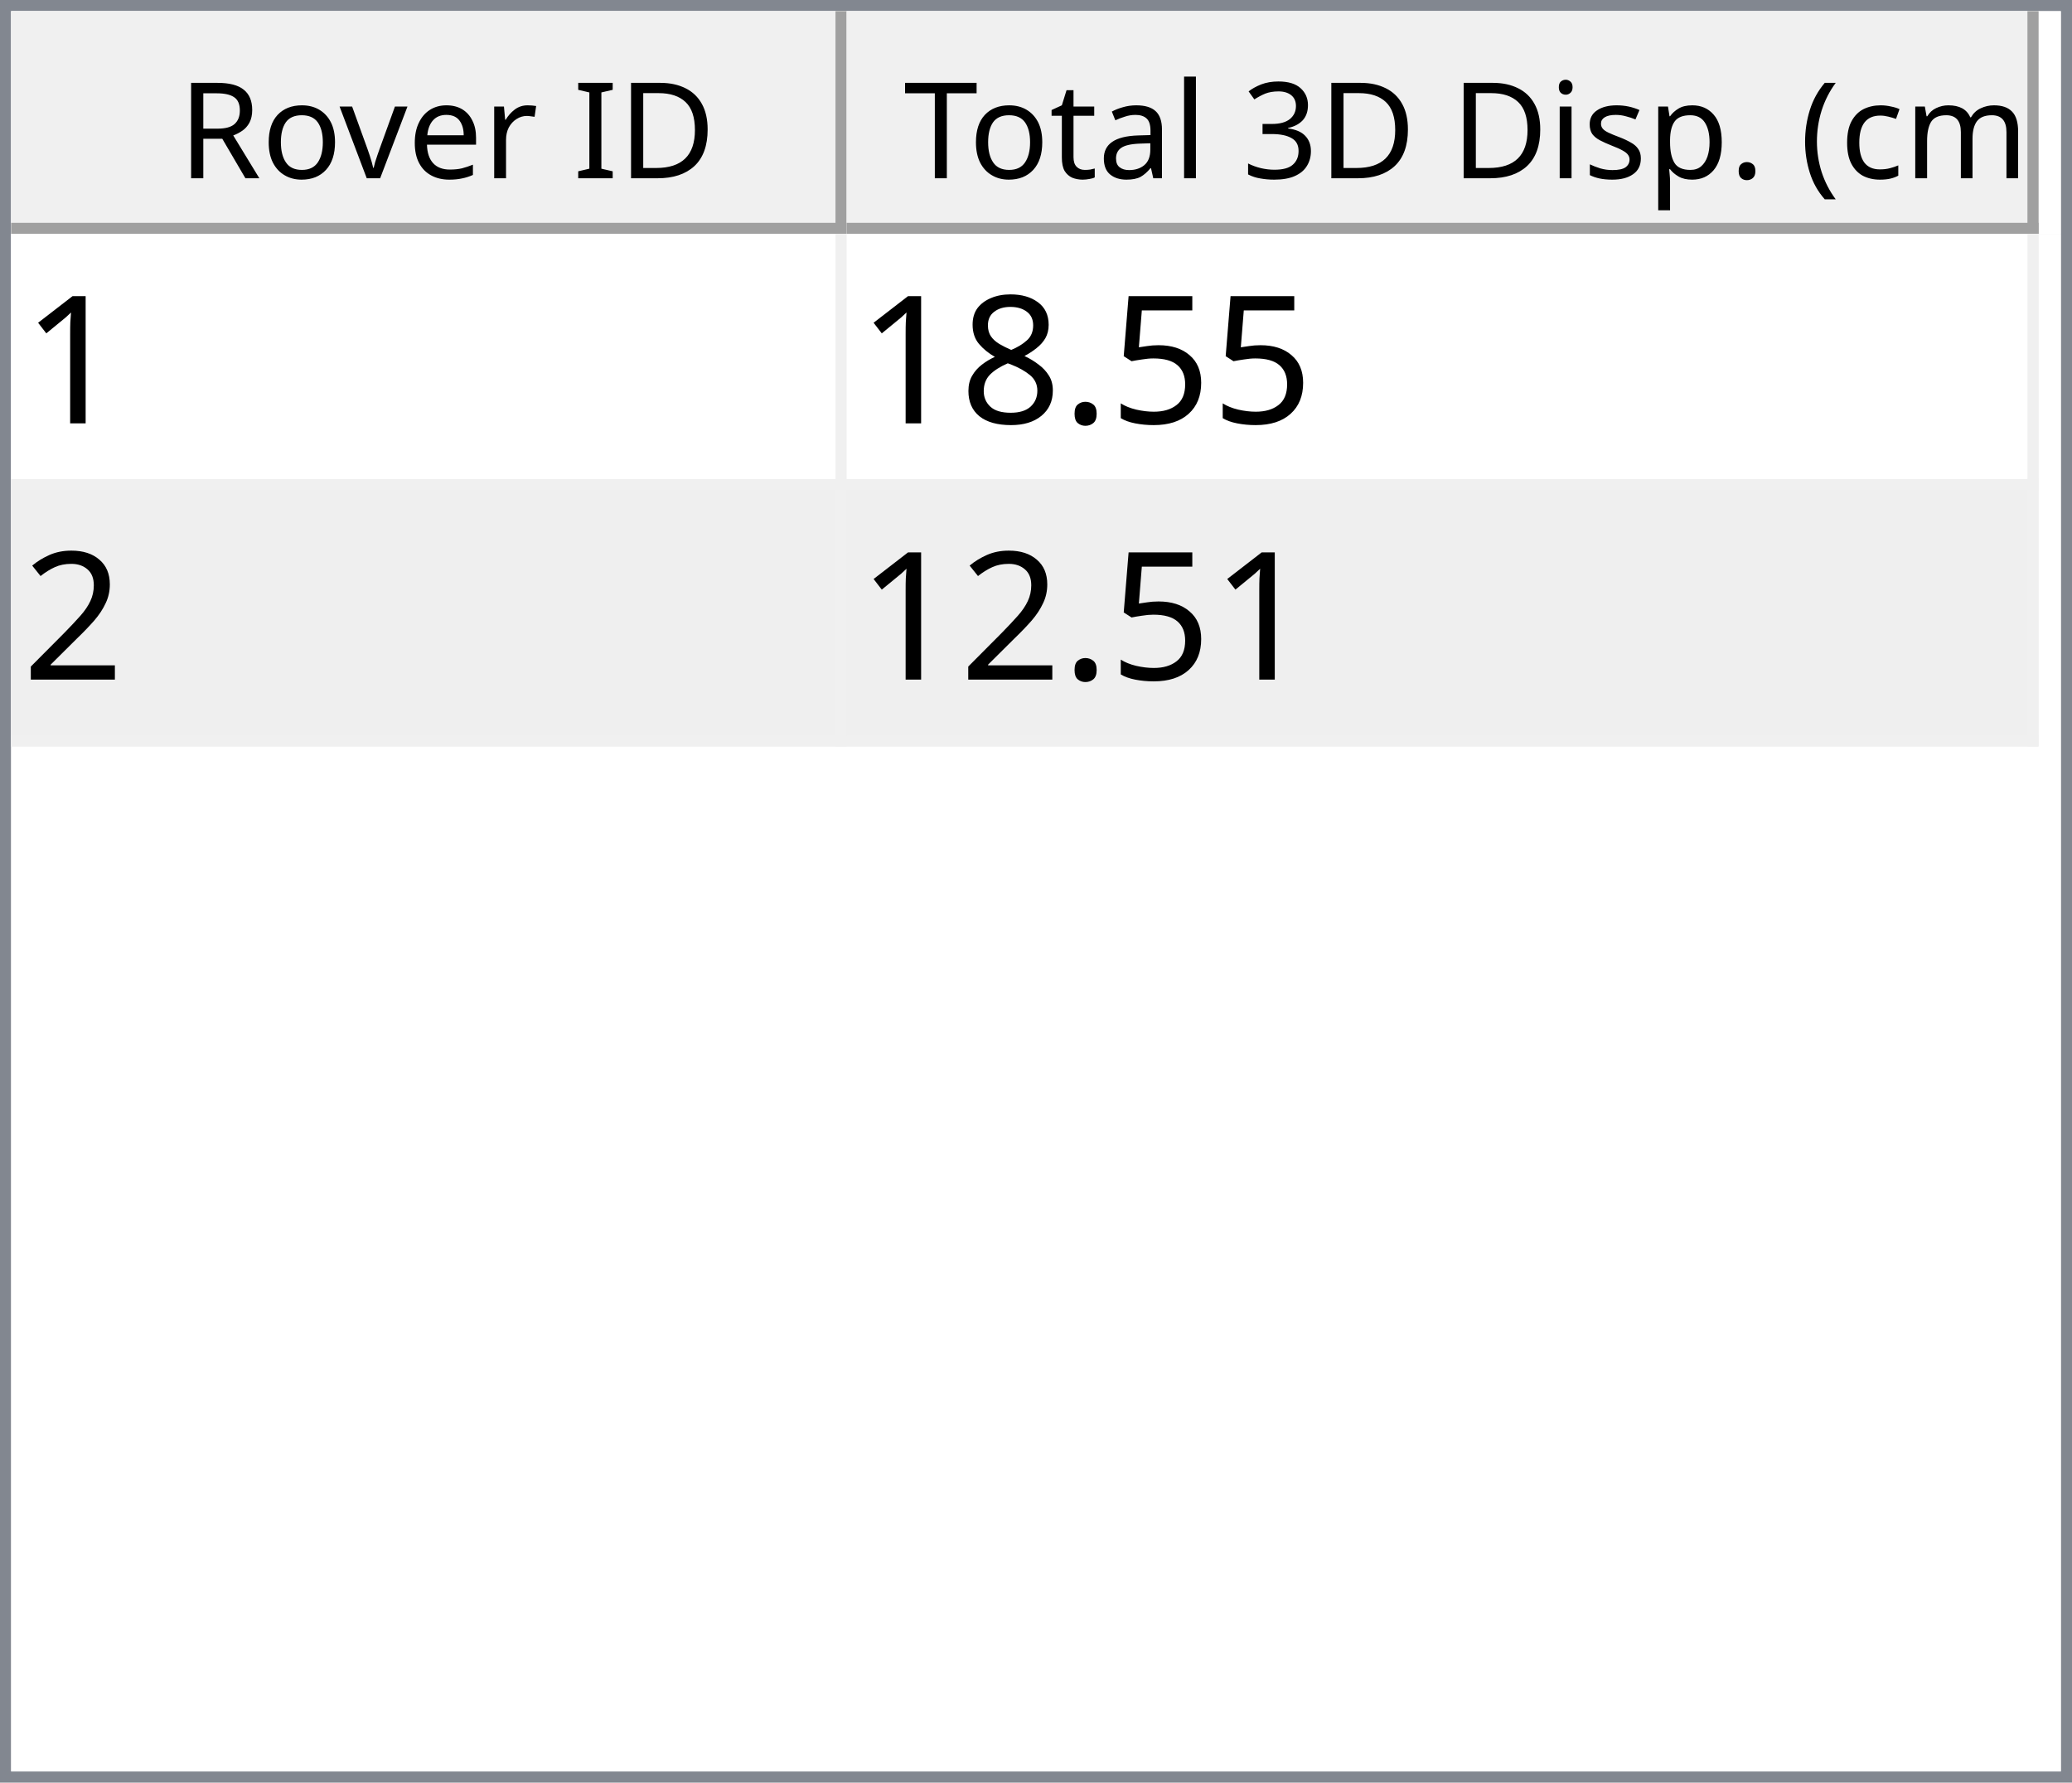
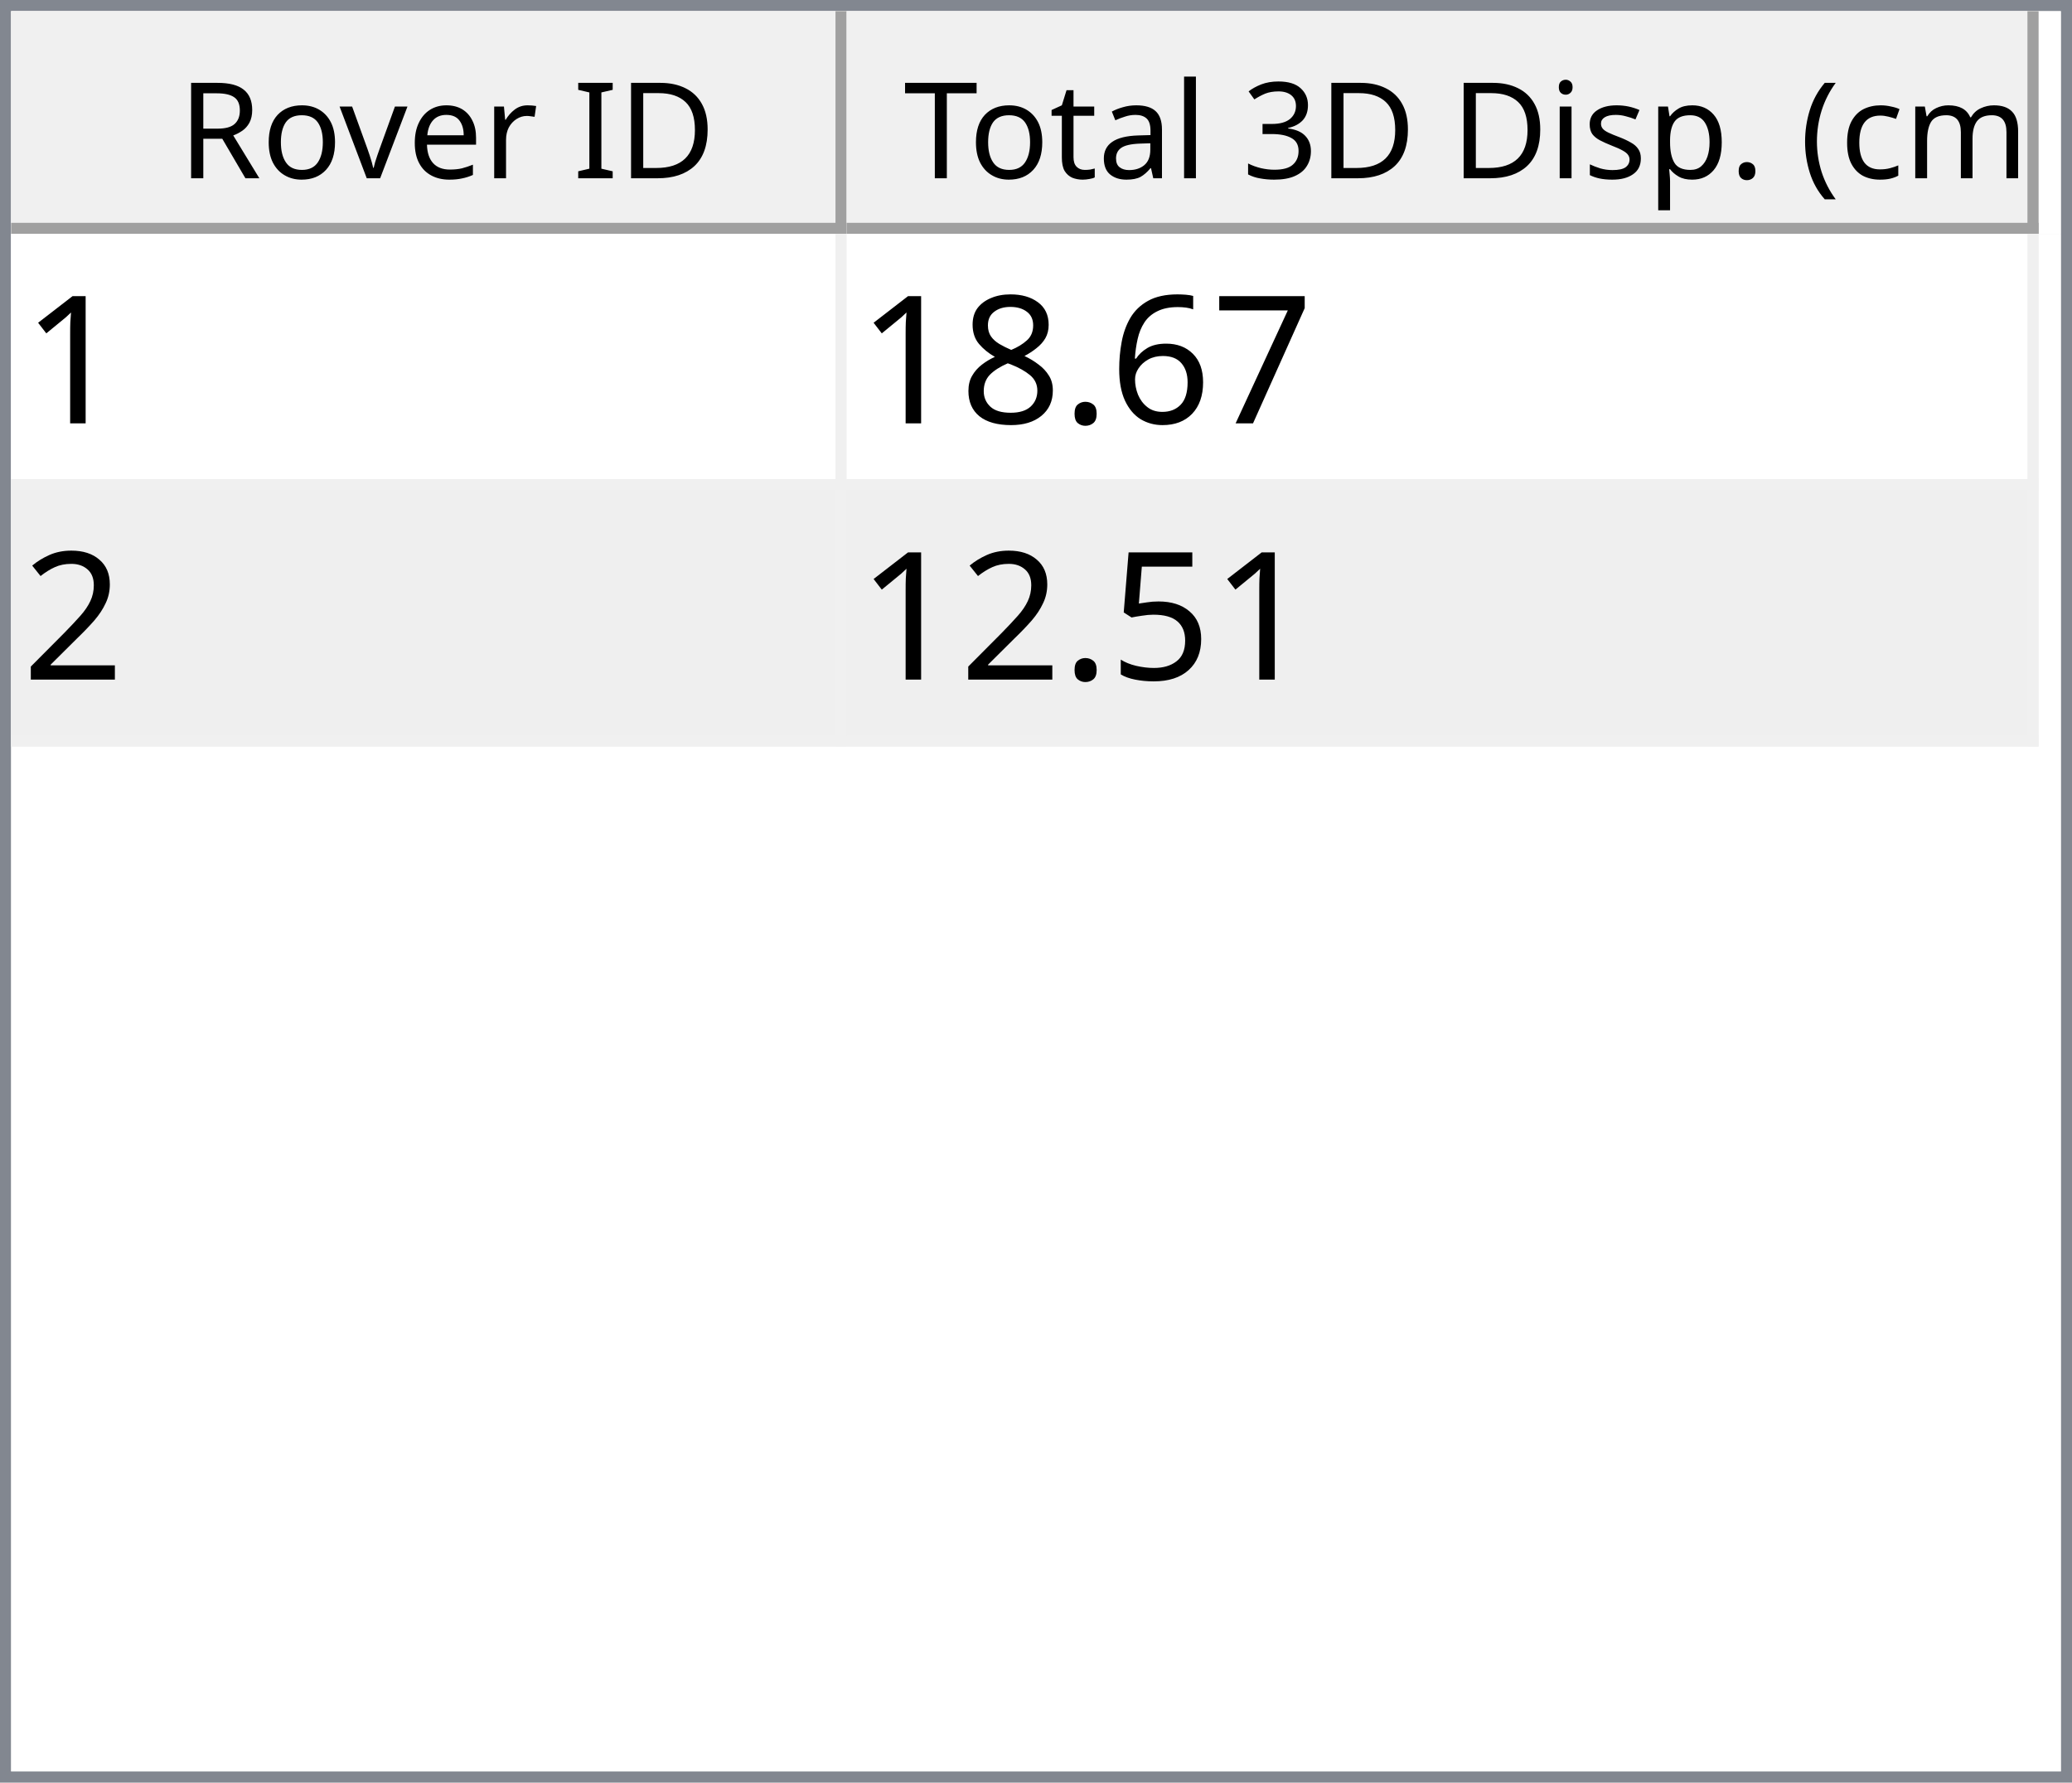
<svg xmlns="http://www.w3.org/2000/svg" style="fill-opacity:1; color-rendering:auto; color-interpolation:auto; text-rendering:auto; stroke:black; stroke-linecap:square; stroke-miterlimit:10; shape-rendering:auto; stroke-opacity:1; fill:black; stroke-dasharray:none; font-weight:normal; stroke-width:1; font-family:'Dialog'; font-style:normal; stroke-linejoin:miter; font-size:12px; stroke-dashoffset:0; image-rendering:auto;" width="186" height="160">
  <defs id="genericDefs" />
  <g>
    <defs id="defs1">
      <clipPath clipPathUnits="userSpaceOnUse" id="clipPath1">
        <path d="M0 0 L186 0 L186 160 L0 160 L0 0 Z" />
      </clipPath>
      <clipPath clipPathUnits="userSpaceOnUse" id="clipPath2">
        <path d="M0 0 L0 160 L186 160 L186 0 Z" />
      </clipPath>
      <clipPath clipPathUnits="userSpaceOnUse" id="clipPath3">
        <path d="M0 0 L0 20 L184 20 L184 0 Z" />
      </clipPath>
      <clipPath clipPathUnits="userSpaceOnUse" id="clipPath4">
        <path d="M0 0 L0 20 L75 20 L75 0 Z" />
      </clipPath>
      <clipPath clipPathUnits="userSpaceOnUse" id="clipPath5">
        <path d="M1 1 L1 19 L74 19 L74 1 Z" />
      </clipPath>
      <clipPath clipPathUnits="userSpaceOnUse" id="clipPath6">
        <path d="M0 0 L0 18 L73 18 L73 0 Z" />
      </clipPath>
      <clipPath clipPathUnits="userSpaceOnUse" id="clipPath7">
        <path d="M-0.5 -0.5 L-0.5 19.5 L74.5 19.5 L74.5 -0.5 Z" />
      </clipPath>
      <clipPath clipPathUnits="userSpaceOnUse" id="clipPath8">
        <path d="M0 0 L0 20 L107 20 L107 0 Z" />
      </clipPath>
      <clipPath clipPathUnits="userSpaceOnUse" id="clipPath9">
        <path d="M1 1 L1 19 L106 19 L106 1 Z" />
      </clipPath>
      <clipPath clipPathUnits="userSpaceOnUse" id="clipPath10">
        <path d="M0 0 L0 18 L105 18 L105 0 Z" />
      </clipPath>
      <clipPath clipPathUnits="userSpaceOnUse" id="clipPath11">
        <path d="M-0.5 -0.5 L-0.5 19.5 L106.5 19.5 L106.5 -0.5 Z" />
      </clipPath>
      <clipPath clipPathUnits="userSpaceOnUse" id="clipPath12">
        <path d="M0 0 L0 138 L184 138 L184 0 Z" />
      </clipPath>
      <clipPath clipPathUnits="userSpaceOnUse" id="clipPath13">
        <path d="M0 0 L0 46 L182 46 L182 0 Z" />
      </clipPath>
      <clipPath clipPathUnits="userSpaceOnUse" id="clipPath14">
        <path d="M-0.5 -0.5 L-0.5 45.5 L181.5 45.5 L181.5 -0.5 Z" />
      </clipPath>
      <clipPath clipPathUnits="userSpaceOnUse" id="clipPath15">
        <path d="M0 0 L0 22 L74 22 L74 0 Z" />
      </clipPath>
      <clipPath clipPathUnits="userSpaceOnUse" id="clipPath16">
        <path d="M0 0 L0 22 L106 22 L106 0 Z" />
      </clipPath>
      <font horiz-adv-x="64.551" id="font1">
        <font-face ascent="107.91" descent="25.098" units-per-em="100" style="font-style:normal; font-family:Segoe UI; font-weight:normal;" />
        <missing-glyph horiz-adv-x="64.551" d="M8.109 0 L8.109 68.266 L56.453 68.266 L56.453 0 L8.109 0 ZM15.328 7.234 L49.219 7.234 L49.219 61.031 L15.328 61.031 L15.328 7.234 Z" />
        <glyph unicode="D" horiz-adv-x="70.117" d="M9.188 0 L9.188 70.016 L28.516 70.016 Q65.531 70.016 65.531 35.891 Q65.531 19.672 55.25 9.836 Q44.969 0 27.734 0 L9.188 0 ZM17.391 62.594 L17.391 7.422 L27.828 7.422 Q41.609 7.422 49.273 14.797 Q56.938 22.172 56.938 35.688 Q56.938 62.594 28.328 62.594 L17.391 62.594 Z" />
        <glyph unicode="I" horiz-adv-x="26.611" d="M17.391 0 L9.188 0 L9.188 70.016 L17.391 70.016 L17.391 0 Z" />
        <glyph unicode=" " horiz-adv-x="27.393" d="" />
        <glyph unicode="r" horiz-adv-x="34.766" d="M34.188 41.891 Q32.078 43.5 28.125 43.5 Q23 43.5 19.555 38.672 Q16.109 33.844 16.109 25.484 L16.109 0 L8.109 0 L8.109 50 L16.109 50 L16.109 39.703 L16.312 39.703 Q18.016 44.969 21.531 47.922 Q25.047 50.875 29.391 50.875 Q32.516 50.875 34.188 50.203 L34.188 41.891 Z" />
        <glyph unicode="e" horiz-adv-x="52.295" d="M48.297 23 L12.984 23 Q13.188 14.656 17.484 10.109 Q21.781 5.562 29.297 5.562 Q37.75 5.562 44.828 11.141 L44.828 3.609 Q38.234 -1.172 27.391 -1.172 Q16.797 -1.172 10.742 5.641 Q4.688 12.453 4.688 24.812 Q4.688 36.469 11.305 43.82 Q17.922 51.172 27.734 51.172 Q37.547 51.172 42.922 44.828 Q48.297 38.484 48.297 27.203 L48.297 23 ZM40.094 29.781 Q40.047 36.719 36.75 40.578 Q33.453 44.438 27.594 44.438 Q21.922 44.438 17.969 40.383 Q14.016 36.328 13.094 29.781 L40.094 29.781 Z" />
        <glyph unicode="v" horiz-adv-x="47.9" d="M47.406 50 L27.484 0 L19.625 0 L0.688 50 L9.469 50 L22.172 13.672 Q23.578 9.672 23.922 6.688 L24.125 6.688 Q24.609 10.453 25.688 13.484 L38.969 50 L47.406 50 Z" />
        <glyph unicode="o" horiz-adv-x="58.594" d="M29 -1.172 Q17.922 -1.172 11.305 5.836 Q4.688 12.844 4.688 24.422 Q4.688 37.016 11.57 44.094 Q18.453 51.172 30.172 51.172 Q41.359 51.172 47.633 44.289 Q53.906 37.406 53.906 25.203 Q53.906 13.234 47.141 6.031 Q40.375 -1.172 29 -1.172 ZM29.594 44.438 Q21.875 44.438 17.383 39.188 Q12.891 33.938 12.891 24.703 Q12.891 15.828 17.43 10.695 Q21.969 5.562 29.594 5.562 Q37.359 5.562 41.531 10.594 Q45.703 15.625 45.703 24.906 Q45.703 34.281 41.531 39.359 Q37.359 44.438 29.594 44.438 Z" />
        <glyph unicode="R" horiz-adv-x="59.814" d="M59.375 0 L49.609 0 L37.891 19.625 Q36.281 22.359 34.766 24.289 Q33.25 26.219 31.664 27.438 Q30.078 28.656 28.25 29.219 Q26.422 29.781 24.125 29.781 L17.391 29.781 L17.391 0 L9.188 0 L9.188 70.016 L30.078 70.016 Q34.672 70.016 38.555 68.867 Q42.438 67.719 45.289 65.375 Q48.141 63.031 49.758 59.547 Q51.375 56.062 51.375 51.375 Q51.375 47.703 50.273 44.656 Q49.172 41.609 47.148 39.211 Q45.125 36.812 42.266 35.133 Q39.406 33.453 35.844 32.516 L35.844 32.328 Q37.594 31.547 38.891 30.547 Q40.188 29.547 41.359 28.18 Q42.531 26.812 43.68 25.078 Q44.828 23.344 46.234 21.047 L59.375 0 ZM17.391 62.594 L17.391 37.203 L28.516 37.203 Q31.594 37.203 34.203 38.133 Q36.812 39.062 38.719 40.797 Q40.625 42.531 41.703 45.047 Q42.781 47.562 42.781 50.688 Q42.781 56.297 39.141 59.445 Q35.5 62.594 28.609 62.594 L17.391 62.594 Z" />
        <glyph unicode=")" horiz-adv-x="30.176" d="M8.297 -15.922 L1.172 -15.922 Q16.406 2.344 16.406 26.812 Q16.406 51.469 1.078 70.016 L8.297 70.016 Q23.531 52.156 23.531 26.703 Q23.531 1.375 8.297 -15.922 Z" />
        <glyph unicode="m" horiz-adv-x="86.133" d="M79.109 0 L71.094 0 L71.094 28.719 Q71.094 37.016 68.531 40.727 Q65.969 44.438 59.906 44.438 Q54.781 44.438 51.195 39.75 Q47.609 35.062 47.609 28.516 L47.609 0 L39.594 0 L39.594 29.688 Q39.594 44.438 28.219 44.438 Q22.953 44.438 19.531 40.016 Q16.109 35.594 16.109 28.516 L16.109 0 L8.109 0 L8.109 50 L16.109 50 L16.109 42.094 L16.312 42.094 Q21.625 51.172 31.844 51.172 Q36.969 51.172 40.773 48.312 Q44.578 45.453 46 40.828 Q51.562 51.172 62.594 51.172 Q79.109 51.172 79.109 30.812 L79.109 0 Z" />
        <glyph unicode="c" horiz-adv-x="46.191" d="M42.188 2.297 Q36.422 -1.172 28.516 -1.172 Q17.828 -1.172 11.258 5.789 Q4.688 12.75 4.688 23.828 Q4.688 36.188 11.766 43.68 Q18.844 51.172 30.672 51.172 Q37.25 51.172 42.281 48.734 L42.281 40.531 Q36.719 44.438 30.375 44.438 Q22.703 44.438 17.797 38.945 Q12.891 33.453 12.891 24.516 Q12.891 15.719 17.508 10.641 Q22.125 5.562 29.891 5.562 Q36.422 5.562 42.188 9.906 L42.188 2.297 Z" />
        <glyph unicode="(" horiz-adv-x="30.176" d="M29.109 -15.922 L21.969 -15.922 Q6.844 1.375 6.844 26.703 Q6.844 52.156 21.969 70.016 L29.203 70.016 Q13.875 51.469 13.875 26.812 Q13.875 2.344 29.109 -15.922 Z" />
        <glyph unicode="." horiz-adv-x="21.68" d="M10.891 -1.078 Q8.641 -1.078 7.055 0.539 Q5.469 2.156 5.469 4.391 Q5.469 6.641 7.055 8.273 Q8.641 9.906 10.891 9.906 Q13.188 9.906 14.797 8.273 Q16.406 6.641 16.406 4.391 Q16.406 2.156 14.797 0.539 Q13.188 -1.078 10.891 -1.078 Z" />
        <glyph unicode="p" horiz-adv-x="58.789" d="M16.312 7.234 L16.109 7.234 L16.109 -23 L8.109 -23 L8.109 50 L16.109 50 L16.109 41.219 L16.312 41.219 Q22.219 51.172 33.594 51.172 Q43.266 51.172 48.688 44.461 Q54.109 37.75 54.109 26.469 Q54.109 13.922 48 6.375 Q41.891 -1.172 31.297 -1.172 Q21.578 -1.172 16.312 7.234 ZM16.109 27.391 L16.109 20.406 Q16.109 14.203 20.141 9.883 Q24.172 5.562 30.375 5.562 Q37.641 5.562 41.773 11.133 Q45.906 16.703 45.906 26.609 Q45.906 34.969 42.047 39.703 Q38.188 44.438 31.594 44.438 Q24.609 44.438 20.359 39.578 Q16.109 34.719 16.109 27.391 Z" />
        <glyph unicode="s" horiz-adv-x="42.432" d="M5.078 1.812 L5.078 10.406 Q11.625 5.562 19.484 5.562 Q30.031 5.562 30.031 12.594 Q30.031 14.594 29.125 15.992 Q28.219 17.391 26.68 18.461 Q25.141 19.531 23.07 20.383 Q21 21.234 18.609 22.172 Q15.281 23.484 12.766 24.828 Q10.25 26.172 8.57 27.859 Q6.891 29.547 6.031 31.695 Q5.172 33.844 5.172 36.719 Q5.172 40.234 6.789 42.945 Q8.406 45.656 11.086 47.484 Q13.766 49.312 17.211 50.242 Q20.656 51.172 24.312 51.172 Q30.812 51.172 35.938 48.922 L35.938 40.828 Q30.422 44.438 23.25 44.438 Q21 44.438 19.195 43.922 Q17.391 43.406 16.094 42.477 Q14.797 41.547 14.086 40.258 Q13.375 38.969 13.375 37.406 Q13.375 35.453 14.086 34.133 Q14.797 32.812 16.164 31.789 Q17.531 30.766 19.484 29.938 Q21.438 29.109 23.922 28.125 Q27.25 26.859 29.883 25.516 Q32.516 24.172 34.375 22.484 Q36.234 20.797 37.234 18.602 Q38.234 16.406 38.234 13.375 Q38.234 9.672 36.602 6.938 Q34.969 4.203 32.234 2.398 Q29.5 0.594 25.93 -0.289 Q22.359 -1.172 18.453 -1.172 Q10.75 -1.172 5.078 1.812 Z" />
        <glyph unicode="i" horiz-adv-x="24.219" d="M12.203 62.703 Q10.062 62.703 8.547 64.164 Q7.031 65.625 7.031 67.875 Q7.031 70.125 8.547 71.609 Q10.062 73.094 12.203 73.094 Q14.406 73.094 15.945 71.609 Q17.484 70.125 17.484 67.875 Q17.484 65.719 15.945 64.211 Q14.406 62.703 12.203 62.703 ZM16.109 0 L8.109 0 L8.109 50 L16.109 50 L16.109 0 Z" />
        <glyph unicode="3" horiz-adv-x="53.906" d="M46.531 19.828 Q46.531 15.094 44.75 11.211 Q42.969 7.328 39.719 4.57 Q36.469 1.812 31.93 0.297 Q27.391 -1.219 21.922 -1.219 Q11.922 -1.219 6 2.594 L6 11.188 Q13.094 5.609 22.219 5.609 Q25.875 5.609 28.828 6.539 Q31.781 7.469 33.906 9.227 Q36.031 10.984 37.18 13.477 Q38.328 15.969 38.328 19.094 Q38.328 32.812 18.797 32.812 L12.984 32.812 L12.984 39.594 L18.5 39.594 Q35.797 39.594 35.797 52.484 Q35.797 64.406 22.609 64.406 Q15.188 64.406 8.688 59.422 L8.688 67.188 Q15.375 71.188 24.609 71.188 Q29 71.188 32.57 69.969 Q36.141 68.75 38.68 66.555 Q41.219 64.359 42.609 61.281 Q44 58.203 44 54.5 Q44 40.672 30.031 36.719 L30.031 36.531 Q33.594 36.141 36.625 34.797 Q39.656 33.453 41.852 31.305 Q44.047 29.156 45.289 26.25 Q46.531 23.344 46.531 19.828 Z" />
        <glyph unicode="l" horiz-adv-x="24.219" d="M16.109 0 L8.109 0 L8.109 74.031 L16.109 74.031 L16.109 0 Z" />
        <glyph unicode="a" horiz-adv-x="50.879" d="M43.891 0 L35.891 0 L35.891 7.812 L35.688 7.812 Q30.469 -1.172 20.312 -1.172 Q12.844 -1.172 8.617 2.781 Q4.391 6.734 4.391 13.281 Q4.391 27.297 20.906 29.594 L35.891 31.688 Q35.891 44.438 25.594 44.438 Q16.547 44.438 9.281 38.281 L9.281 46.484 Q16.656 51.172 26.266 51.172 Q43.891 51.172 43.891 32.516 L43.891 0 ZM35.891 25.297 L23.828 23.641 Q18.266 22.859 15.43 20.875 Q12.594 18.891 12.594 13.875 Q12.594 10.203 15.211 7.883 Q17.828 5.562 22.172 5.562 Q28.125 5.562 32.008 9.742 Q35.891 13.922 35.891 20.312 L35.891 25.297 Z" />
        <glyph unicode="t" horiz-adv-x="33.887" d="M31.297 0.484 Q28.469 -1.078 23.828 -1.078 Q10.688 -1.078 10.688 13.578 L10.688 43.172 L2.094 43.172 L2.094 50 L10.688 50 L10.688 62.203 L18.703 64.797 L18.703 50 L31.297 50 L31.297 43.172 L18.703 43.172 L18.703 14.984 Q18.703 9.969 20.414 7.82 Q22.125 5.672 26.078 5.672 Q29.109 5.672 31.297 7.328 L31.297 0.484 Z" />
        <glyph unicode="T" horiz-adv-x="52.393" d="M50.594 62.594 L30.375 62.594 L30.375 0 L22.172 0 L22.172 62.594 L2 62.594 L2 70.016 L50.594 70.016 L50.594 62.594 Z" />
      </font>
      <font horiz-adv-x="75.0" id="font2">
        <font-face ascent="100.537" descent="21.973" units-per-em="100" style="font-style:normal; font-family:sans-serif; font-weight:normal;" />
        <missing-glyph horiz-adv-x="75.0" d="M12.5 0 L12.5 62.5 L62.5 62.5 L62.5 0 L12.5 0 ZM14.062 1.562 L60.938 1.562 L60.938 60.938 L14.062 60.938 L14.062 1.562 Z" />
        <glyph unicode="1" horiz-adv-x="55.615" d="M37.25 0 L28.469 0 L28.469 56 Q25.297 52.984 20.141 49.953 Q14.984 46.922 10.891 45.406 L10.891 53.906 Q18.266 57.375 23.781 62.305 Q29.297 67.234 31.594 71.875 L37.25 71.875 L37.25 0 Z" />
-         <glyph unicode="5" horiz-adv-x="55.615" d="M4.156 18.75 L13.375 19.531 Q14.406 12.797 18.141 9.398 Q21.875 6 27.156 6 Q33.5 6 37.891 10.789 Q42.281 15.578 42.281 23.484 Q42.281 31 38.062 35.352 Q33.844 39.703 27 39.703 Q22.75 39.703 19.336 37.773 Q15.922 35.844 13.969 32.766 L5.719 33.844 L12.641 70.609 L48.25 70.609 L48.25 62.203 L19.672 62.203 L15.828 42.969 Q22.266 47.469 29.344 47.469 Q38.719 47.469 45.164 40.969 Q51.609 34.469 51.609 24.266 Q51.609 14.547 45.953 7.469 Q39.062 -1.219 27.156 -1.219 Q17.391 -1.219 11.211 4.25 Q5.031 9.719 4.156 18.75 Z" />
+         <glyph unicode="7" horiz-adv-x="55.615" d="M4.734 62.203 L4.734 70.656 L51.078 70.656 L51.078 63.812 Q44.234 56.547 37.523 44.484 Q30.812 32.422 27.156 19.672 Q24.516 10.688 23.781 0 L14.75 0 Q14.891 8.453 18.062 20.414 Q21.234 32.375 27.172 43.484 Q33.109 54.594 39.797 62.203 L4.734 62.203 Z" />
+         <glyph unicode="6" horiz-adv-x="55.615" d="M49.75 54.047 L41.016 53.375 Q39.844 58.547 37.703 60.891 Q34.125 64.656 28.906 64.656 Q24.703 64.656 21.531 62.312 Q17.391 59.281 14.992 53.469 Q12.594 47.656 12.5 36.922 Q15.672 41.75 20.266 44.094 Q24.859 46.438 29.891 46.438 Q38.672 46.438 44.852 39.969 Q51.031 33.5 51.031 23.25 Q51.031 16.5 48.125 10.719 Q45.219 4.938 40.141 1.859 Q35.062 -1.219 28.609 -1.219 Q17.625 -1.219 10.695 6.859 Q3.766 14.938 3.766 33.5 Q3.766 54.25 11.422 63.672 Q18.109 71.875 29.438 71.875 Q37.891 71.875 43.289 67.141 Q48.688 62.406 49.75 54.047 ZM13.875 23.188 Q13.875 18.656 15.797 14.508 Q17.719 10.359 21.188 8.18 Q24.656 6 28.469 6 Q34.031 6 38.039 10.492 Q42.047 14.984 42.047 22.703 Q42.047 30.125 38.086 34.398 Q34.125 38.672 28.125 38.672 Q22.172 38.672 18.023 34.398 Q13.875 30.125 13.875 23.188 Z" />
        <glyph unicode="." horiz-adv-x="27.783" d="M9.078 0 L9.078 10.016 L19.094 10.016 L19.094 0 L9.078 0 Z" />
        <glyph unicode="8" horiz-adv-x="55.615" d="M17.672 38.812 Q12.203 40.828 9.57 44.539 Q6.938 48.25 6.938 53.422 Q6.938 61.234 12.555 66.555 Q18.172 71.875 27.484 71.875 Q36.859 71.875 42.578 66.43 Q48.297 60.984 48.297 53.172 Q48.297 48.188 45.68 44.508 Q43.062 40.828 37.75 38.812 Q44.344 36.672 47.781 31.883 Q51.219 27.094 51.219 20.453 Q51.219 11.281 44.727 5.031 Q38.234 -1.219 27.641 -1.219 Q17.047 -1.219 10.547 5.055 Q4.047 11.328 4.047 20.703 Q4.047 27.688 7.594 32.398 Q11.141 37.109 17.672 38.812 ZM15.922 53.719 Q15.922 48.641 19.195 45.414 Q22.469 42.188 27.688 42.188 Q32.766 42.188 36.016 45.383 Q39.266 48.578 39.266 53.219 Q39.266 58.062 35.914 61.359 Q32.562 64.656 27.594 64.656 Q22.562 64.656 19.242 61.43 Q15.922 58.203 15.922 53.719 ZM13.094 20.656 Q13.094 16.891 14.875 13.375 Q16.656 9.859 20.172 7.93 Q23.688 6 27.734 6 Q34.031 6 38.133 10.055 Q42.234 14.109 42.234 20.359 Q42.234 26.703 38.016 30.859 Q33.797 35.016 27.438 35.016 Q21.234 35.016 17.164 30.914 Q13.094 26.812 13.094 20.656 Z" />
        <glyph unicode="2" horiz-adv-x="55.615" d="M50.344 8.453 L50.344 0 L3.031 0 Q2.938 3.172 4.047 6.109 Q5.859 10.938 9.836 15.625 Q13.812 20.312 21.344 26.469 Q33.016 36.031 37.117 41.625 Q41.219 47.219 41.219 52.203 Q41.219 57.422 37.477 61.008 Q33.734 64.594 27.734 64.594 Q21.391 64.594 17.578 60.789 Q13.766 56.984 13.719 50.25 L4.688 51.172 Q5.609 61.281 11.664 66.578 Q17.719 71.875 27.938 71.875 Q38.234 71.875 44.242 66.164 Q50.25 60.453 50.25 52 Q50.25 47.703 48.492 43.555 Q46.734 39.406 42.656 34.812 Q38.578 30.219 29.109 22.219 Q21.188 15.578 18.945 13.211 Q16.703 10.844 15.234 8.453 L50.344 8.453 Z" />
+         <glyph unicode="5" horiz-adv-x="55.615" d="M4.156 18.75 L13.375 19.531 Q14.406 12.797 18.141 9.398 Q21.875 6 27.156 6 Q33.5 6 37.891 10.789 Q42.281 15.578 42.281 23.484 Q42.281 31 38.062 35.352 Q33.844 39.703 27 39.703 Q22.75 39.703 19.336 37.773 Q15.922 35.844 13.969 32.766 L5.719 33.844 L12.641 70.609 L48.25 70.609 L48.25 62.203 L19.672 62.203 L15.828 42.969 Q22.266 47.469 29.344 47.469 Q38.719 47.469 45.164 40.969 Q51.609 34.469 51.609 24.266 Q51.609 14.547 45.953 7.469 Q39.062 -1.219 27.156 -1.219 Q17.391 -1.219 11.211 4.25 Q5.031 9.719 4.156 18.75 Z" />
      </font>
    </defs>
    <g style="fill:white; stroke:white;">
      <rect x="0" y="0" width="186" style="clip-path:url(#clipPath1); stroke:none;" height="160" />
    </g>
    <g style="fill:white; text-rendering:optimizeSpeed; color-rendering:optimizeSpeed; image-rendering:optimizeSpeed; shape-rendering:crispEdges; stroke:white; color-interpolation:sRGB;">
      <rect x="0" width="186" height="160" y="0" style="stroke:none;" />
      <path style="stroke:none;" d="M0 160 L186 160 L186 0 L0 0 Z" />
    </g>
    <g style="fill:rgb(240,240,240); font-family:'Segoe UI'; stroke:rgb(240,240,240);">
      <rect x="0" y="0" width="186" style="clip-path:url(#clipPath2); stroke:none;" height="160" />
    </g>
    <g style="fill:rgb(130,135,144); font-family:'Segoe UI'; stroke:rgb(130,135,144);">
      <path d="M0 0 L186 0 L186 160 L0 160 L0 0 ZM1 1 L185 1 L185 159 L1 159 L1 1 Z" style="fill-rule:evenodd; clip-path:url(#clipPath2); stroke:none;" />
    </g>
    <g style="fill:white; font-family:'Segoe UI'; stroke:white;" transform="translate(1,1)">
      <rect x="0" y="0" width="184" style="clip-path:url(#clipPath3); stroke:none;" height="20" />
    </g>
    <g style="fill:rgb(240,240,240); font-family:'Segoe UI'; stroke:rgb(240,240,240);" transform="translate(1,1)">
      <rect x="0" y="0" width="75" style="clip-path:url(#clipPath4); stroke:none;" height="20" />
    </g>
    <g style="font-family:'Segoe UI';" transform="translate(2,2)">
      <text x="14" xml:space="preserve" y="14" style="clip-path:url(#clipPath6); stroke:none;">Rover ID</text>
    </g>
    <g style="fill:rgb(160,160,160); font-family:'Segoe UI'; stroke:rgb(160,160,160); stroke-linejoin:bevel;" transform="translate(1.5,1.5)">
      <line x1="74" x2="74" y1="0" style="fill:none; clip-path:url(#clipPath7);" y2="19" />
    </g>
    <g style="fill:rgb(160,160,160); font-family:'Segoe UI'; stroke:rgb(160,160,160); stroke-linejoin:bevel;" transform="matrix(1,0,0,1,1,1) translate(0.5,0.5)">
      <line x1="0" x2="74" y1="19" style="fill:none; clip-path:url(#clipPath7);" y2="19" />
    </g>
    <g style="fill:rgb(240,240,240); font-family:'Segoe UI'; stroke:rgb(240,240,240);" transform="translate(76,1)">
      <rect x="0" y="0" width="107" style="clip-path:url(#clipPath8); stroke:none;" height="20" />
    </g>
    <g style="font-family:'Segoe UI';" transform="translate(77,2)">
      <text x="1" xml:space="preserve" y="14" style="clip-path:url(#clipPath10); stroke:none;"> Total 3D Disp. (cm)</text>
    </g>
    <g style="fill:rgb(160,160,160); font-family:'Segoe UI'; stroke:rgb(160,160,160); stroke-linejoin:bevel;" transform="translate(76.5,1.5)">
      <line x1="106" x2="106" y1="0" style="fill:none; clip-path:url(#clipPath11);" y2="19" />
    </g>
    <g style="fill:rgb(160,160,160); font-family:'Segoe UI'; stroke:rgb(160,160,160); stroke-linejoin:bevel;" transform="matrix(1,0,0,1,76,1) translate(0.5,0.5)">
      <line x1="0" x2="106" y1="19" style="fill:none; clip-path:url(#clipPath11);" y2="19" />
    </g>
    <g style="fill:white; font-family:'Segoe UI'; stroke:white;" transform="translate(1,21)">
      <rect x="0" y="0" width="184" style="clip-path:url(#clipPath12); stroke:none;" height="138" />
    </g>
    <g style="fill:rgb(240,240,240); font-size:16px; font-family:sans-serif; stroke:rgb(240,240,240);" transform="translate(1,21)">
      <rect x="0" y="0" width="182" style="clip-path:url(#clipPath13); stroke:none;" height="46" />
      <line transform="translate(0.5,0.5)" x1="0" x2="181" y1="22" style="clip-path:url(#clipPath14); fill:none; stroke-linejoin:bevel;" y2="22" />
    </g>
    <g transform="matrix(1,0,0,1,1,21) translate(0.5,0.5)" style="fill:rgb(240,240,240); font-size:16px; font-family:sans-serif; stroke:rgb(240,240,240); stroke-linejoin:bevel;">
      <line x1="0" x2="181" y1="45" style="fill:none; clip-path:url(#clipPath14);" y2="45" />
    </g>
    <g transform="matrix(1,0,0,1,1,21) translate(0.5,0.5)" style="fill:rgb(240,240,240); font-size:16px; font-family:sans-serif; stroke:rgb(240,240,240); stroke-linejoin:bevel;">
      <line x1="74" x2="74" y1="0" style="fill:none; clip-path:url(#clipPath14);" y2="45" />
    </g>
    <g transform="matrix(1,0,0,1,1,21) translate(0.5,0.5)" style="fill:rgb(240,240,240); font-size:16px; font-family:sans-serif; stroke:rgb(240,240,240); stroke-linejoin:bevel;">
      <line x1="181" x2="181" y1="0" style="fill:none; clip-path:url(#clipPath14);" y2="45" />
    </g>
    <g style="fill:white; font-size:16px; font-family:sans-serif; stroke:white;" transform="matrix(1,0,0,1,1,21)">
      <rect x="0" y="0" width="74" style="clip-path:url(#clipPath15); stroke:none;" height="22" />
      <text x="1" y="17" style="fill:black; clip-path:url(#clipPath15); stroke:none;" xml:space="preserve">1</text>
    </g>
    <g style="fill:white; font-size:16px; font-family:sans-serif; stroke:white;" transform="matrix(1,0,0,1,1,21) translate(75,0)">
      <rect x="0" y="0" width="106" style="clip-path:url(#clipPath16); stroke:none;" height="22" />
-       <text x="1" y="17" style="fill:black; clip-path:url(#clipPath16); stroke:none;" xml:space="preserve">18.55</text>
+       <text x="1" y="17" style="fill:black; clip-path:url(#clipPath16); stroke:none;" xml:space="preserve">18.67</text>
    </g>
    <g style="fill:rgb(239,239,239); font-size:16px; font-family:sans-serif; stroke:rgb(239,239,239);" transform="matrix(1,0,0,1,1,21) translate(0,23)">
      <rect x="0" y="0" width="74" style="clip-path:url(#clipPath15); stroke:none;" height="22" />
      <text x="1" y="17" style="fill:black; clip-path:url(#clipPath15); stroke:none;" xml:space="preserve">2</text>
    </g>
    <g style="fill:rgb(239,239,239); font-size:16px; font-family:sans-serif; stroke:rgb(239,239,239);" transform="matrix(1,0,0,1,1,21) translate(75,23)">
      <rect x="0" y="0" width="106" style="clip-path:url(#clipPath16); stroke:none;" height="22" />
      <text x="1" y="17" style="fill:black; clip-path:url(#clipPath16); stroke:none;" xml:space="preserve">12.51</text>
    </g>
  </g>
</svg>
